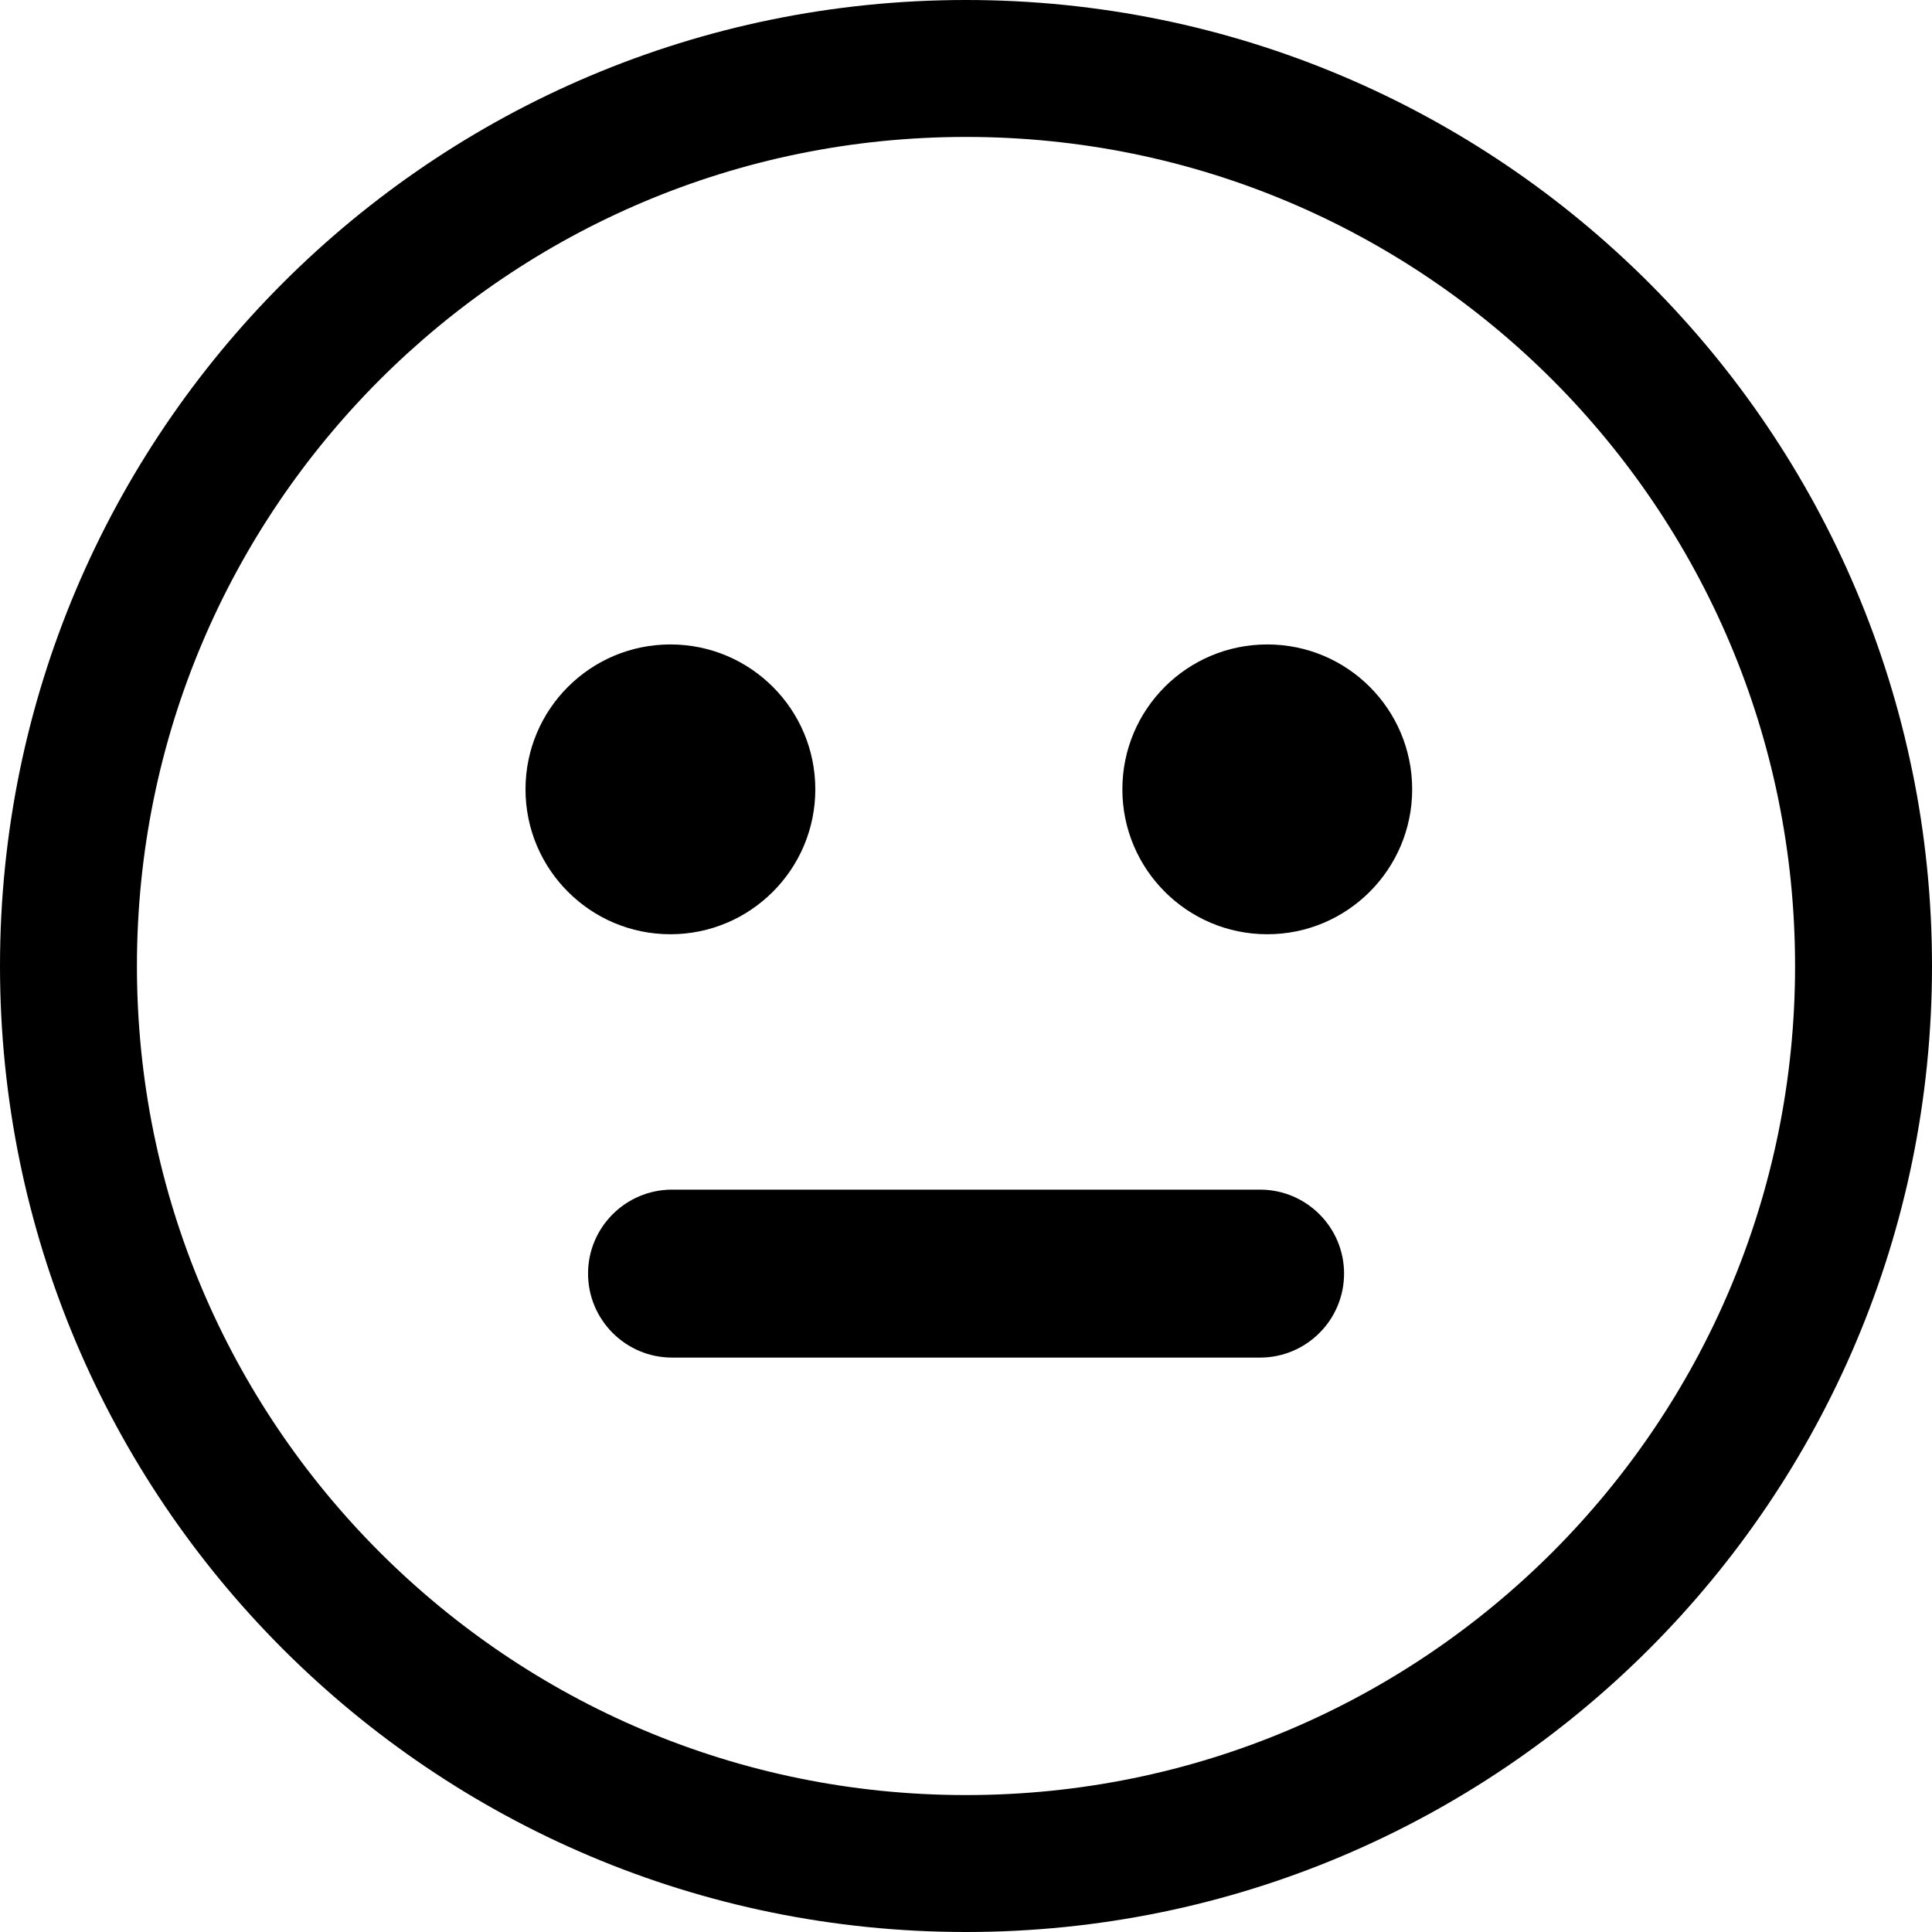
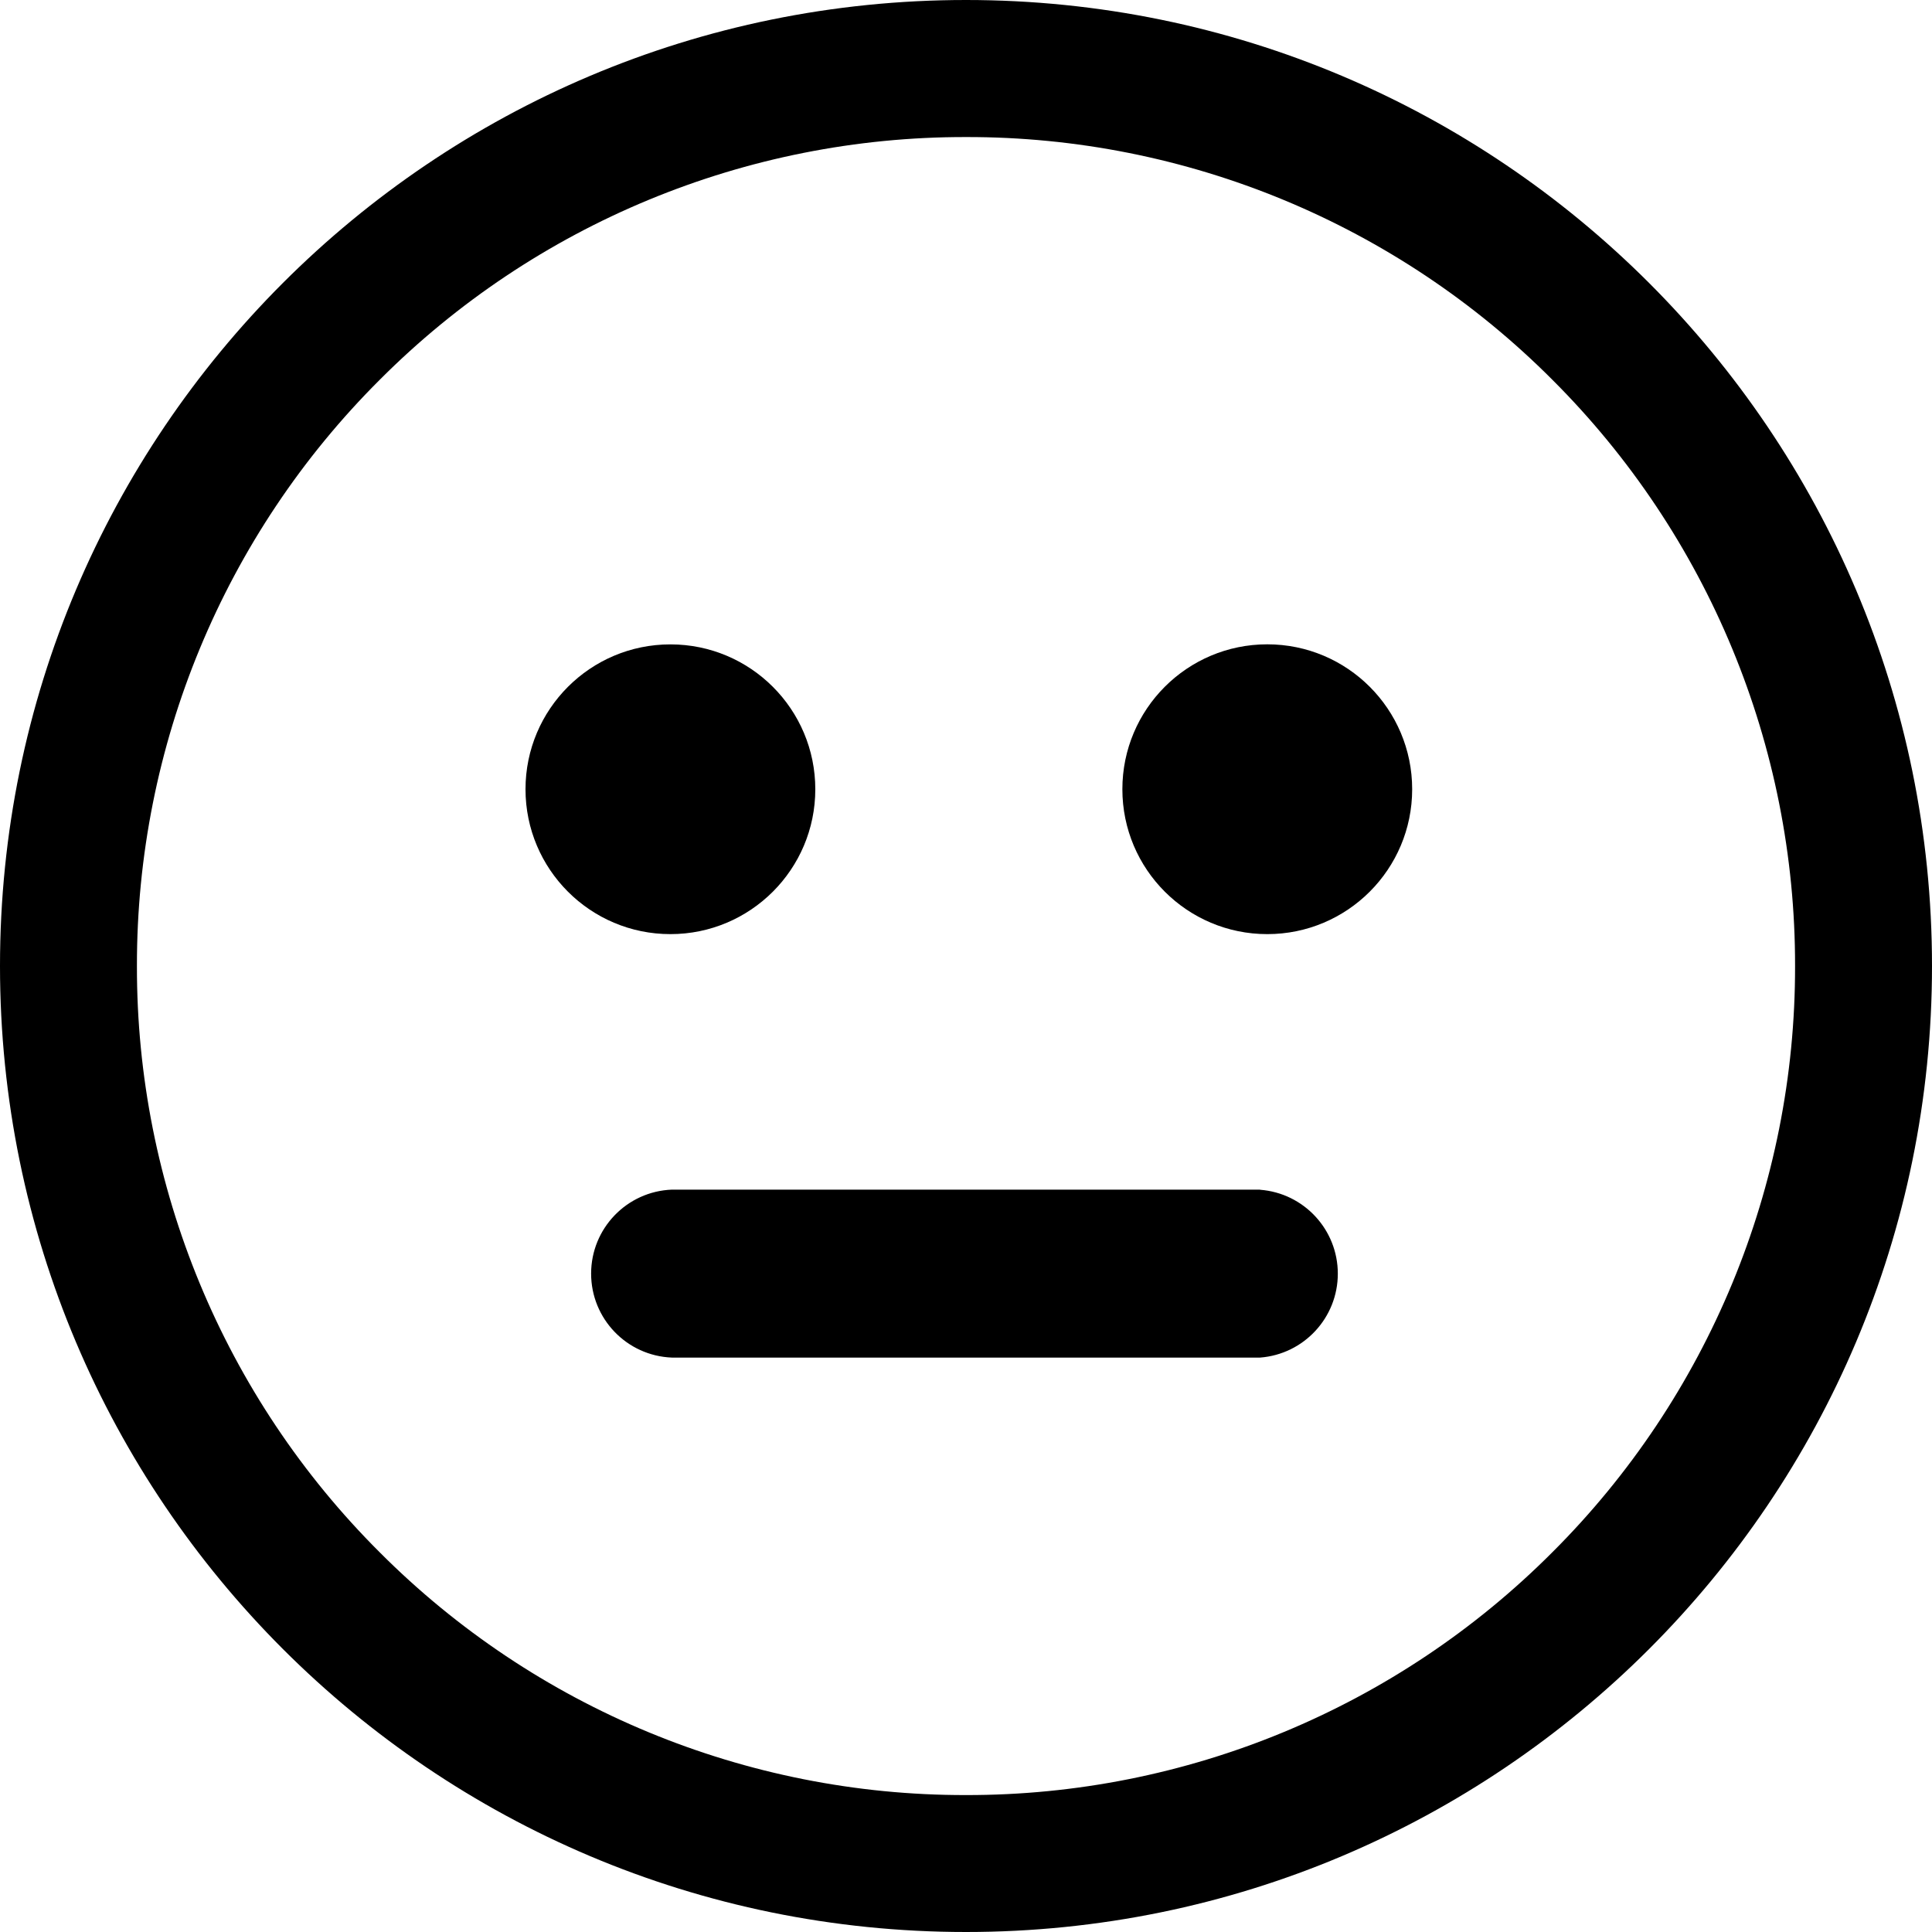
<svg xmlns="http://www.w3.org/2000/svg" viewBox="0 0 16 16">
-   <g fill-rule="nonzero">
-     <path d="M12.856,12.855 C11.611,14.099 9.898,14.866 8,14.866 C6.102,14.866 4.39,14.099 3.145,12.855 C1.901,11.611 1.134,9.898 1.134,8 C1.134,6.103 1.901,4.39 3.145,3.145 C4.39,1.901 6.102,1.134 8,1.134 C9.898,1.134 11.611,1.901 12.856,3.145 C14.099,4.39 14.866,6.103 14.866,8 C14.866,9.898 14.099,11.611 12.856,12.855 M8,0 C3.581,0 0,3.582 0,8 C0,12.418 3.581,16 8,16 C12.419,16 16,12.418 16,8 C16,3.582 12.419,0 8,0" />
-     <path d="M6.752 6.537C6.752 5.874 6.215 5.337 5.552 5.337 4.889 5.337 4.352 5.874 4.352 6.537 4.352 7.199 4.889 7.737 5.552 7.737 6.215 7.737 6.752 7.199 6.752 6.537M10.495 5.337C9.832 5.337 9.295 5.873 9.295 6.537 9.295 7.199 9.832 7.737 10.495 7.737 11.158 7.737 11.695 7.199 11.695 6.537 11.695 5.873 11.158 5.337 10.495 5.337M10.435 9.852L5.566 9.852C5.182 9.852 4.87 10.164 4.87 10.547 4.87 10.931 5.182 11.243 5.566 11.243L10.435 11.243C10.819 11.243 11.131 10.931 11.131 10.547 11.131 10.164 10.819 9.852 10.435 9.852" />
-   </g>
+   <path d="M12.856 12.855A6.842 6.842 0 0 1 8 14.866a6.84 6.84 0 0 1-4.855-2.01A6.837 6.837 0 0 1 1.134 8a6.84 6.84 0 0 1 2.011-4.855A6.84 6.84 0 0 1 8 1.135a6.84 6.84 0 0 1 4.856 2.01A6.844 6.844 0 0 1 14.866 8a6.84 6.84 0 0 1-2.01 4.855M8 0a8 8 0 0 0-8 8 8 8 0 0 0 8 8 8 8 0 0 0 8-8 8 8 0 0 0-8-8" />
+   <path d="M6.752 6.537a1.2 1.2 0 1 0-2.4-.001 1.2 1.2 0 0 0 2.4 0m3.743-1.2a1.2 1.2 0 1 0 0 2.4 1.2 1.2 0 0 0 0-2.4m-.06 4.516h-4.87a.696.696 0 0 0 0 1.391h4.87a.697.697 0 0 0 0-1.39" />
</svg>
